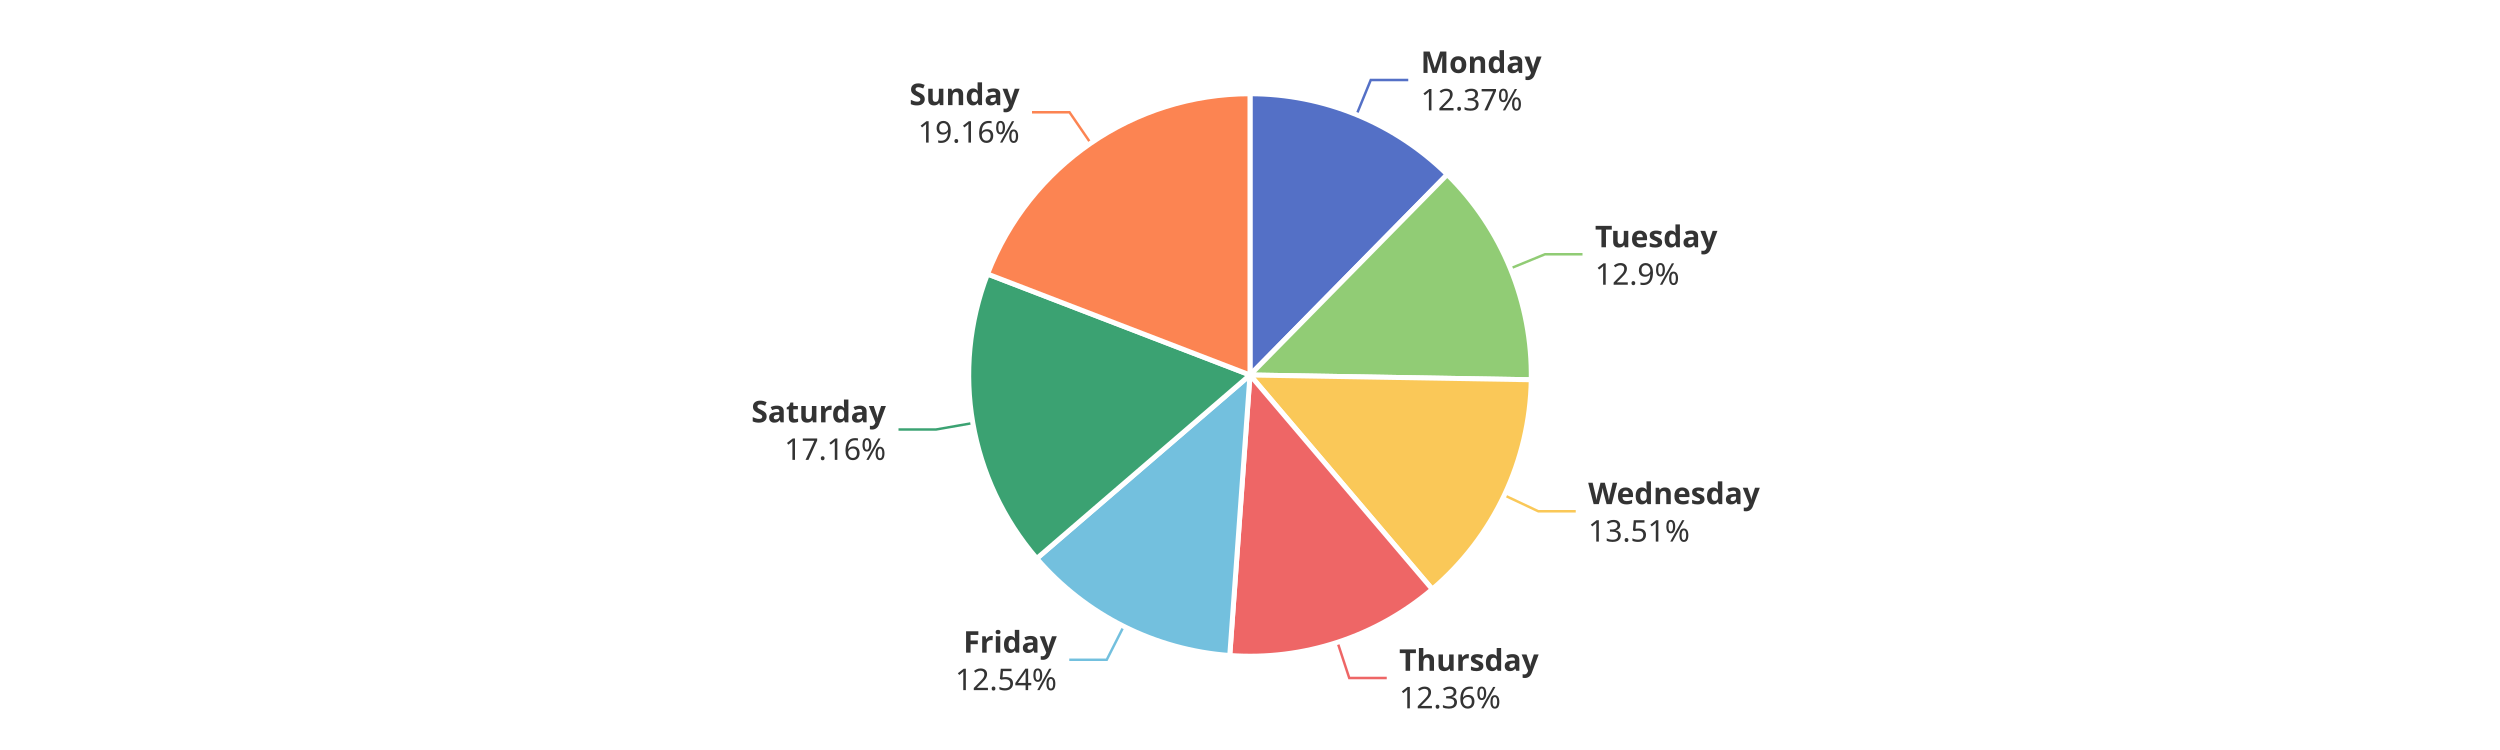
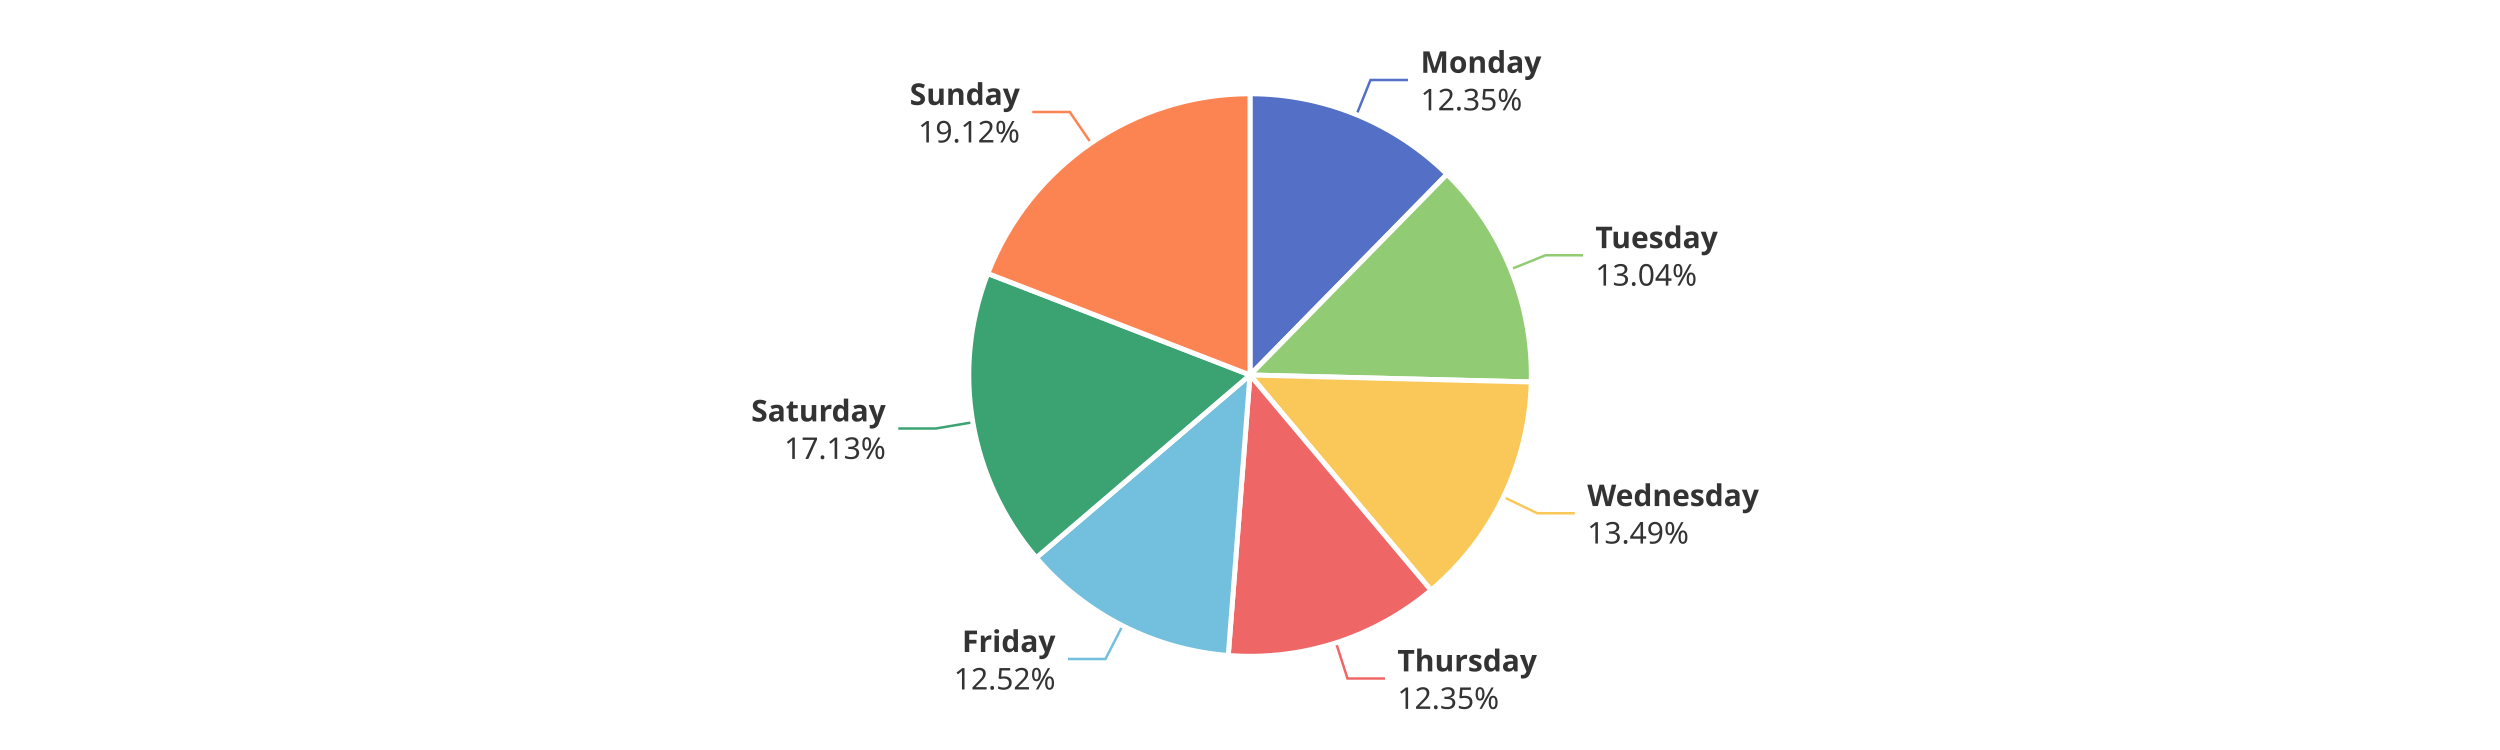
<svg xmlns="http://www.w3.org/2000/svg" width="1000" height="300" version="1.1" baseProfile="full" viewBox="0 0 1000 300">
  <rect width="1000" height="300" x="0" y="0" id="0" fill="#ffffff" />
-   <polyline points="542.6 45.9 548.3 32 563.3 32" fill="none" stroke="#5470c6" />
-   <polyline points="604.1 107.4 618 101.7 633 101.7" fill="none" stroke="#91cc75" />
-   <polyline points="601.7 198.1 615.3 204.5 630.3 204.5" fill="none" stroke="#fac858" />
-   <polyline points="535 256.9 539.7 271.2 554.7 271.2" fill="none" stroke="#ee6666" />
-   <polyline points="449.5 250.5 442.7 263.9 427.7 263.9" fill="none" stroke="#73c0de" />
-   <polyline points="389.2 169.2 374.4 171.8 359.4 171.8" fill="none" stroke="#3ba272" />
-   <polyline points="436.3 57.3 427.8 44.9 412.8 44.9" fill="none" stroke="#fc8452" />
-   <path d="M500 37.5A112.5 112.5 0 0 1 578.9 69.8L500 150Z" fill="#5470c6" stroke="#fff" stroke-width="2" stroke-linejoin="round" />
-   <path d="M578.9 69.8A112.5 112.5 0 0 1 612.5 151.9L500 150Z" fill="#91cc75" stroke="#fff" stroke-width="2" stroke-linejoin="round" />
-   <path d="M612.5 151.9A112.5 112.5 0 0 1 572.9 235.7L500 150Z" fill="#fac858" stroke="#fff" stroke-width="2" stroke-linejoin="round" />
-   <path d="M572.9 235.7A112.5 112.5 0 0 1 491.9 262.2L500 150Z" fill="#ee6666" stroke="#fff" stroke-width="2" stroke-linejoin="round" />
-   <path d="M491.9 262.2A112.5 112.5 0 0 1 414.7 223.4L500 150Z" fill="#73c0de" stroke="#fff" stroke-width="2" stroke-linejoin="round" />
-   <path d="M414.7 223.4A112.5 112.5 0 0 1 395 109.6L500 150Z" fill="#3ba272" stroke="#fff" stroke-width="2" stroke-linejoin="round" />
-   <path d="M395 109.6A112.5 112.5 0 0 1 500 37.5L500 150Z" fill="#fc8452" stroke="#fff" stroke-width="2" stroke-linejoin="round" />
-   <path d="M0 -15l42.8 0l0 30l-42.8 0Z" transform="translate(568.3152 32.0089)" fill="none" />
-   <text dominant-baseline="central" text-anchor="start" style="font-size:12px;font-family:sans-serif;font-weight:bold;" y="-7.5" transform="translate(568.3152 32.0089)" fill="#333" stroke="rgb(255,255,255)" stroke-width="2" paint-order="stroke" stroke-miterlimit="2">Monday</text>
-   <text dominant-baseline="central" text-anchor="start" style="font-size:12px;font-family:sans-serif;" y="7.5" transform="translate(568.3152 32.0089)" fill="#333" stroke="rgb(255,255,255)" stroke-width="2" paint-order="stroke" stroke-miterlimit="2">12.37%</text>
-   <path d="M0 -15l46.2 0l0 30l-46.2 0Z" transform="translate(638.0138 101.7404)" fill="none" />
-   <text dominant-baseline="central" text-anchor="start" style="font-size:12px;font-family:sans-serif;font-weight:bold;" y="-7.5" transform="translate(638.0138 101.7404)" fill="#333" stroke="rgb(255,255,255)" stroke-width="2" paint-order="stroke" stroke-miterlimit="2">Tuesday</text>
-   <text dominant-baseline="central" text-anchor="start" style="font-size:12px;font-family:sans-serif;" y="7.5" transform="translate(638.0138 101.7404)" fill="#333" stroke="rgb(255,255,255)" stroke-width="2" paint-order="stroke" stroke-miterlimit="2">12.9%</text>
-   <path d="M0 -15l63.6 0l0 30l-63.6 0Z" transform="translate(635.2691 204.4912)" fill="none" />
-   <text dominant-baseline="central" text-anchor="start" style="font-size:12px;font-family:sans-serif;font-weight:bold;" y="-7.5" transform="translate(635.2691 204.4912)" fill="#333" stroke="rgb(255,255,255)" stroke-width="2" paint-order="stroke" stroke-miterlimit="2">Wednesday</text>
-   <text dominant-baseline="central" text-anchor="start" style="font-size:12px;font-family:sans-serif;" y="7.5" transform="translate(635.2691 204.4912)" fill="#333" stroke="rgb(255,255,255)" stroke-width="2" paint-order="stroke" stroke-miterlimit="2">13.51%</text>
-   <path d="M0 -15l50.2 0l0 30l-50.2 0Z" transform="translate(559.6701 271.1715)" fill="none" />
-   <text dominant-baseline="central" text-anchor="start" style="font-size:12px;font-family:sans-serif;font-weight:bold;" y="-7.5" transform="translate(559.6701 271.1715)" fill="#333" stroke="rgb(255,255,255)" stroke-width="2" paint-order="stroke" stroke-miterlimit="2">Thursday</text>
-   <text dominant-baseline="central" text-anchor="start" style="font-size:12px;font-family:sans-serif;" y="7.5" transform="translate(559.6701 271.1715)" fill="#333" stroke="rgb(255,255,255)" stroke-width="2" paint-order="stroke" stroke-miterlimit="2">12.36%</text>
-   <path d="M-40.9 -15l40.9 0l0 30l-40.9 0Z" transform="translate(422.7184 263.9082)" fill="none" />
-   <text dominant-baseline="central" text-anchor="end" style="font-size:12px;font-family:sans-serif;font-weight:bold;" y="-7.5" transform="translate(422.7184 263.9082)" fill="#333" stroke="rgb(255,255,255)" stroke-width="2" paint-order="stroke" stroke-miterlimit="2">Friday</text>
-   <text dominant-baseline="central" text-anchor="end" style="font-size:12px;font-family:sans-serif;" y="7.5" transform="translate(422.7184 263.9082)" fill="#333" stroke="rgb(255,255,255)" stroke-width="2" paint-order="stroke" stroke-miterlimit="2">12.54%</text>
-   <path d="M-48.2 -15l48.2 0l0 30l-48.2 0Z" transform="translate(354.3749 171.785)" fill="none" />
-   <text dominant-baseline="central" text-anchor="end" style="font-size:12px;font-family:sans-serif;font-weight:bold;" y="-7.5" transform="translate(354.3749 171.785)" fill="#333" stroke="rgb(255,255,255)" stroke-width="2" paint-order="stroke" stroke-miterlimit="2">Saturday</text>
-   <text dominant-baseline="central" text-anchor="end" style="font-size:12px;font-family:sans-serif;" y="7.5" transform="translate(354.3749 171.785)" fill="#333" stroke="rgb(255,255,255)" stroke-width="2" paint-order="stroke" stroke-miterlimit="2">17.16%</text>
-   <path d="M-40.9 -15l40.9 0l0 30l-40.9 0Z" transform="translate(407.8319 44.8905)" fill="none" />
-   <text dominant-baseline="central" text-anchor="end" style="font-size:12px;font-family:sans-serif;font-weight:bold;" y="-7.5" transform="translate(407.8319 44.8905)" fill="#333" stroke="rgb(255,255,255)" stroke-width="2" paint-order="stroke" stroke-miterlimit="2">Sunday</text>
-   <text dominant-baseline="central" text-anchor="end" style="font-size:12px;font-family:sans-serif;" y="7.5" transform="translate(407.8319 44.8905)" fill="#333" stroke="rgb(255,255,255)" stroke-width="2" paint-order="stroke" stroke-miterlimit="2">19.16%</text>
+   <polyline points="542.6 45.9 548.2 32 563.2 32" fill="none" stroke="#5470c6" />
+   <polyline points="604.3 107.7 618.2 102.1 633.2 102.1" fill="none" stroke="#91cc75" />
+   <polyline points="601.4 198.8 614.9 205.3 629.9 205.3" fill="none" stroke="#fac858" />
+   <polyline points="534.4 257.1 539 271.4 554 271.4" fill="none" stroke="#ee6666" />
+   <polyline points="449 250.3 442.2 263.6 427.2 263.6" fill="none" stroke="#73c0de" />
+   <polyline points="389.1 168.9 374.3 171.4 359.3 171.4" fill="none" stroke="#3ba272" />
+   <polyline points="436.4 57.2 427.9 44.8 412.9 44.8" fill="none" stroke="#fc8452" />
+   <path d="M500 37.5A112.5 112.5 0 0 1 578.8 69.7L500 150Z" fill="#5470c6" stroke="#fff" stroke-width="2" stroke-linejoin="round" />
+   <path d="M578.8 69.7A112.5 112.5 0 0 1 612.5 152.8L500 150Z" fill="#91cc75" stroke="#fff" stroke-width="2" stroke-linejoin="round" />
+   <path d="M612.5 152.8A112.5 112.5 0 0 1 572.4 236.1L500 150Z" fill="#fac858" stroke="#fff" stroke-width="2" stroke-linejoin="round" />
+   <path d="M572.4 236.1A112.5 112.5 0 0 1 491.3 262.2L500 150Z" fill="#ee6666" stroke="#fff" stroke-width="2" stroke-linejoin="round" />
+   <path d="M491.3 262.2A112.5 112.5 0 0 1 414.5 223.1L500 150Z" fill="#73c0de" stroke="#fff" stroke-width="2" stroke-linejoin="round" />
+   <path d="M414.5 223.1A112.5 112.5 0 0 1 395.1 109.4L500 150Z" fill="#3ba272" stroke="#fff" stroke-width="2" stroke-linejoin="round" />
+   <path d="M395.1 109.4A112.5 112.5 0 0 1 500 37.5L500 150Z" fill="#fc8452" stroke="#fff" stroke-width="2" stroke-linejoin="round" />
+   <path d="M0 -15l42.8 0l0 30l-42.8 0Z" transform="translate(568.2365 31.9767)" fill="none" />
+   <text dominant-baseline="central" text-anchor="start" style="font-size:12px;font-family:sans-serif;font-weight:bold;" y="-7.5" transform="translate(568.2365 31.9767)" fill="#333" stroke="rgb(255,255,255)" stroke-width="2" paint-order="stroke" stroke-miterlimit="2">Monday</text>
+   <text dominant-baseline="central" text-anchor="start" style="font-size:12px;font-family:sans-serif;" y="7.5" transform="translate(568.2365 31.9767)" fill="#333" stroke="rgb(255,255,255)" stroke-width="2" paint-order="stroke" stroke-miterlimit="2">12.35%</text>
+   <path d="M0 -15l46.2 0l0 30l-46.2 0Z" transform="translate(638.1592 102.0974)" fill="none" />
+   <text dominant-baseline="central" text-anchor="start" style="font-size:12px;font-family:sans-serif;font-weight:bold;" y="-7.5" transform="translate(638.1592 102.0974)" fill="#333" stroke="rgb(255,255,255)" stroke-width="2" paint-order="stroke" stroke-miterlimit="2">Tuesday</text>
+   <text dominant-baseline="central" text-anchor="start" style="font-size:12px;font-family:sans-serif;" y="7.5" transform="translate(638.1592 102.0974)" fill="#333" stroke="rgb(255,255,255)" stroke-width="2" paint-order="stroke" stroke-miterlimit="2">13.04%</text>
+   <path d="M0 -15l63.6 0l0 30l-63.6 0Z" transform="translate(634.9008 205.2635)" fill="none" />
+   <text dominant-baseline="central" text-anchor="start" style="font-size:12px;font-family:sans-serif;font-weight:bold;" y="-7.5" transform="translate(634.9008 205.2635)" fill="#333" stroke="rgb(255,255,255)" stroke-width="2" paint-order="stroke" stroke-miterlimit="2">Wednesday</text>
+   <text dominant-baseline="central" text-anchor="start" style="font-size:12px;font-family:sans-serif;" y="7.5" transform="translate(634.9008 205.2635)" fill="#333" stroke="rgb(255,255,255)" stroke-width="2" paint-order="stroke" stroke-miterlimit="2">13.49%</text>
+   <path d="M0 -15l50.2 0l0 30l-50.2 0Z" transform="translate(558.9804 271.3951)" fill="none" />
+   <text dominant-baseline="central" text-anchor="start" style="font-size:12px;font-family:sans-serif;font-weight:bold;" y="-7.5" transform="translate(558.9804 271.3951)" fill="#333" stroke="rgb(255,255,255)" stroke-width="2" paint-order="stroke" stroke-miterlimit="2">Thursday</text>
+   <text dominant-baseline="central" text-anchor="start" style="font-size:12px;font-family:sans-serif;" y="7.5" transform="translate(558.9804 271.3951)" fill="#333" stroke="rgb(255,255,255)" stroke-width="2" paint-order="stroke" stroke-miterlimit="2">12.35%</text>
+   <path d="M-40.9 -15l40.9 0l0 30l-40.9 0Z" transform="translate(422.1876 263.6397)" fill="none" />
+   <text dominant-baseline="central" text-anchor="end" style="font-size:12px;font-family:sans-serif;font-weight:bold;" y="-7.5" transform="translate(422.1876 263.6397)" fill="#333" stroke="rgb(255,255,255)" stroke-width="2" paint-order="stroke" stroke-miterlimit="2">Friday</text>
+   <text dominant-baseline="central" text-anchor="end" style="font-size:12px;font-family:sans-serif;" y="7.5" transform="translate(422.1876 263.6397)" fill="#333" stroke="rgb(255,255,255)" stroke-width="2" paint-order="stroke" stroke-miterlimit="2">12.52%</text>
+   <path d="M-48.2 -15l48.2 0l0 30l-48.2 0Z" transform="translate(354.3101 171.4078)" fill="none" />
+   <text dominant-baseline="central" text-anchor="end" style="font-size:12px;font-family:sans-serif;font-weight:bold;" y="-7.5" transform="translate(354.3101 171.4078)" fill="#333" stroke="rgb(255,255,255)" stroke-width="2" paint-order="stroke" stroke-miterlimit="2">Saturday</text>
+   <text dominant-baseline="central" text-anchor="end" style="font-size:12px;font-family:sans-serif;" y="7.5" transform="translate(354.3101 171.4078)" fill="#333" stroke="rgb(255,255,255)" stroke-width="2" paint-order="stroke" stroke-miterlimit="2">17.13%</text>
+   <path d="M-40.9 -15l40.9 0l0 30l-40.9 0Z" transform="translate(407.9373 44.8181)" fill="none" />
+   <text dominant-baseline="central" text-anchor="end" style="font-size:12px;font-family:sans-serif;font-weight:bold;" y="-7.5" transform="translate(407.9373 44.8181)" fill="#333" stroke="rgb(255,255,255)" stroke-width="2" paint-order="stroke" stroke-miterlimit="2">Sunday</text>
+   <text dominant-baseline="central" text-anchor="end" style="font-size:12px;font-family:sans-serif;" y="7.5" transform="translate(407.9373 44.8181)" fill="#333" stroke="rgb(255,255,255)" stroke-width="2" paint-order="stroke" stroke-miterlimit="2">19.12%</text>
</svg>
